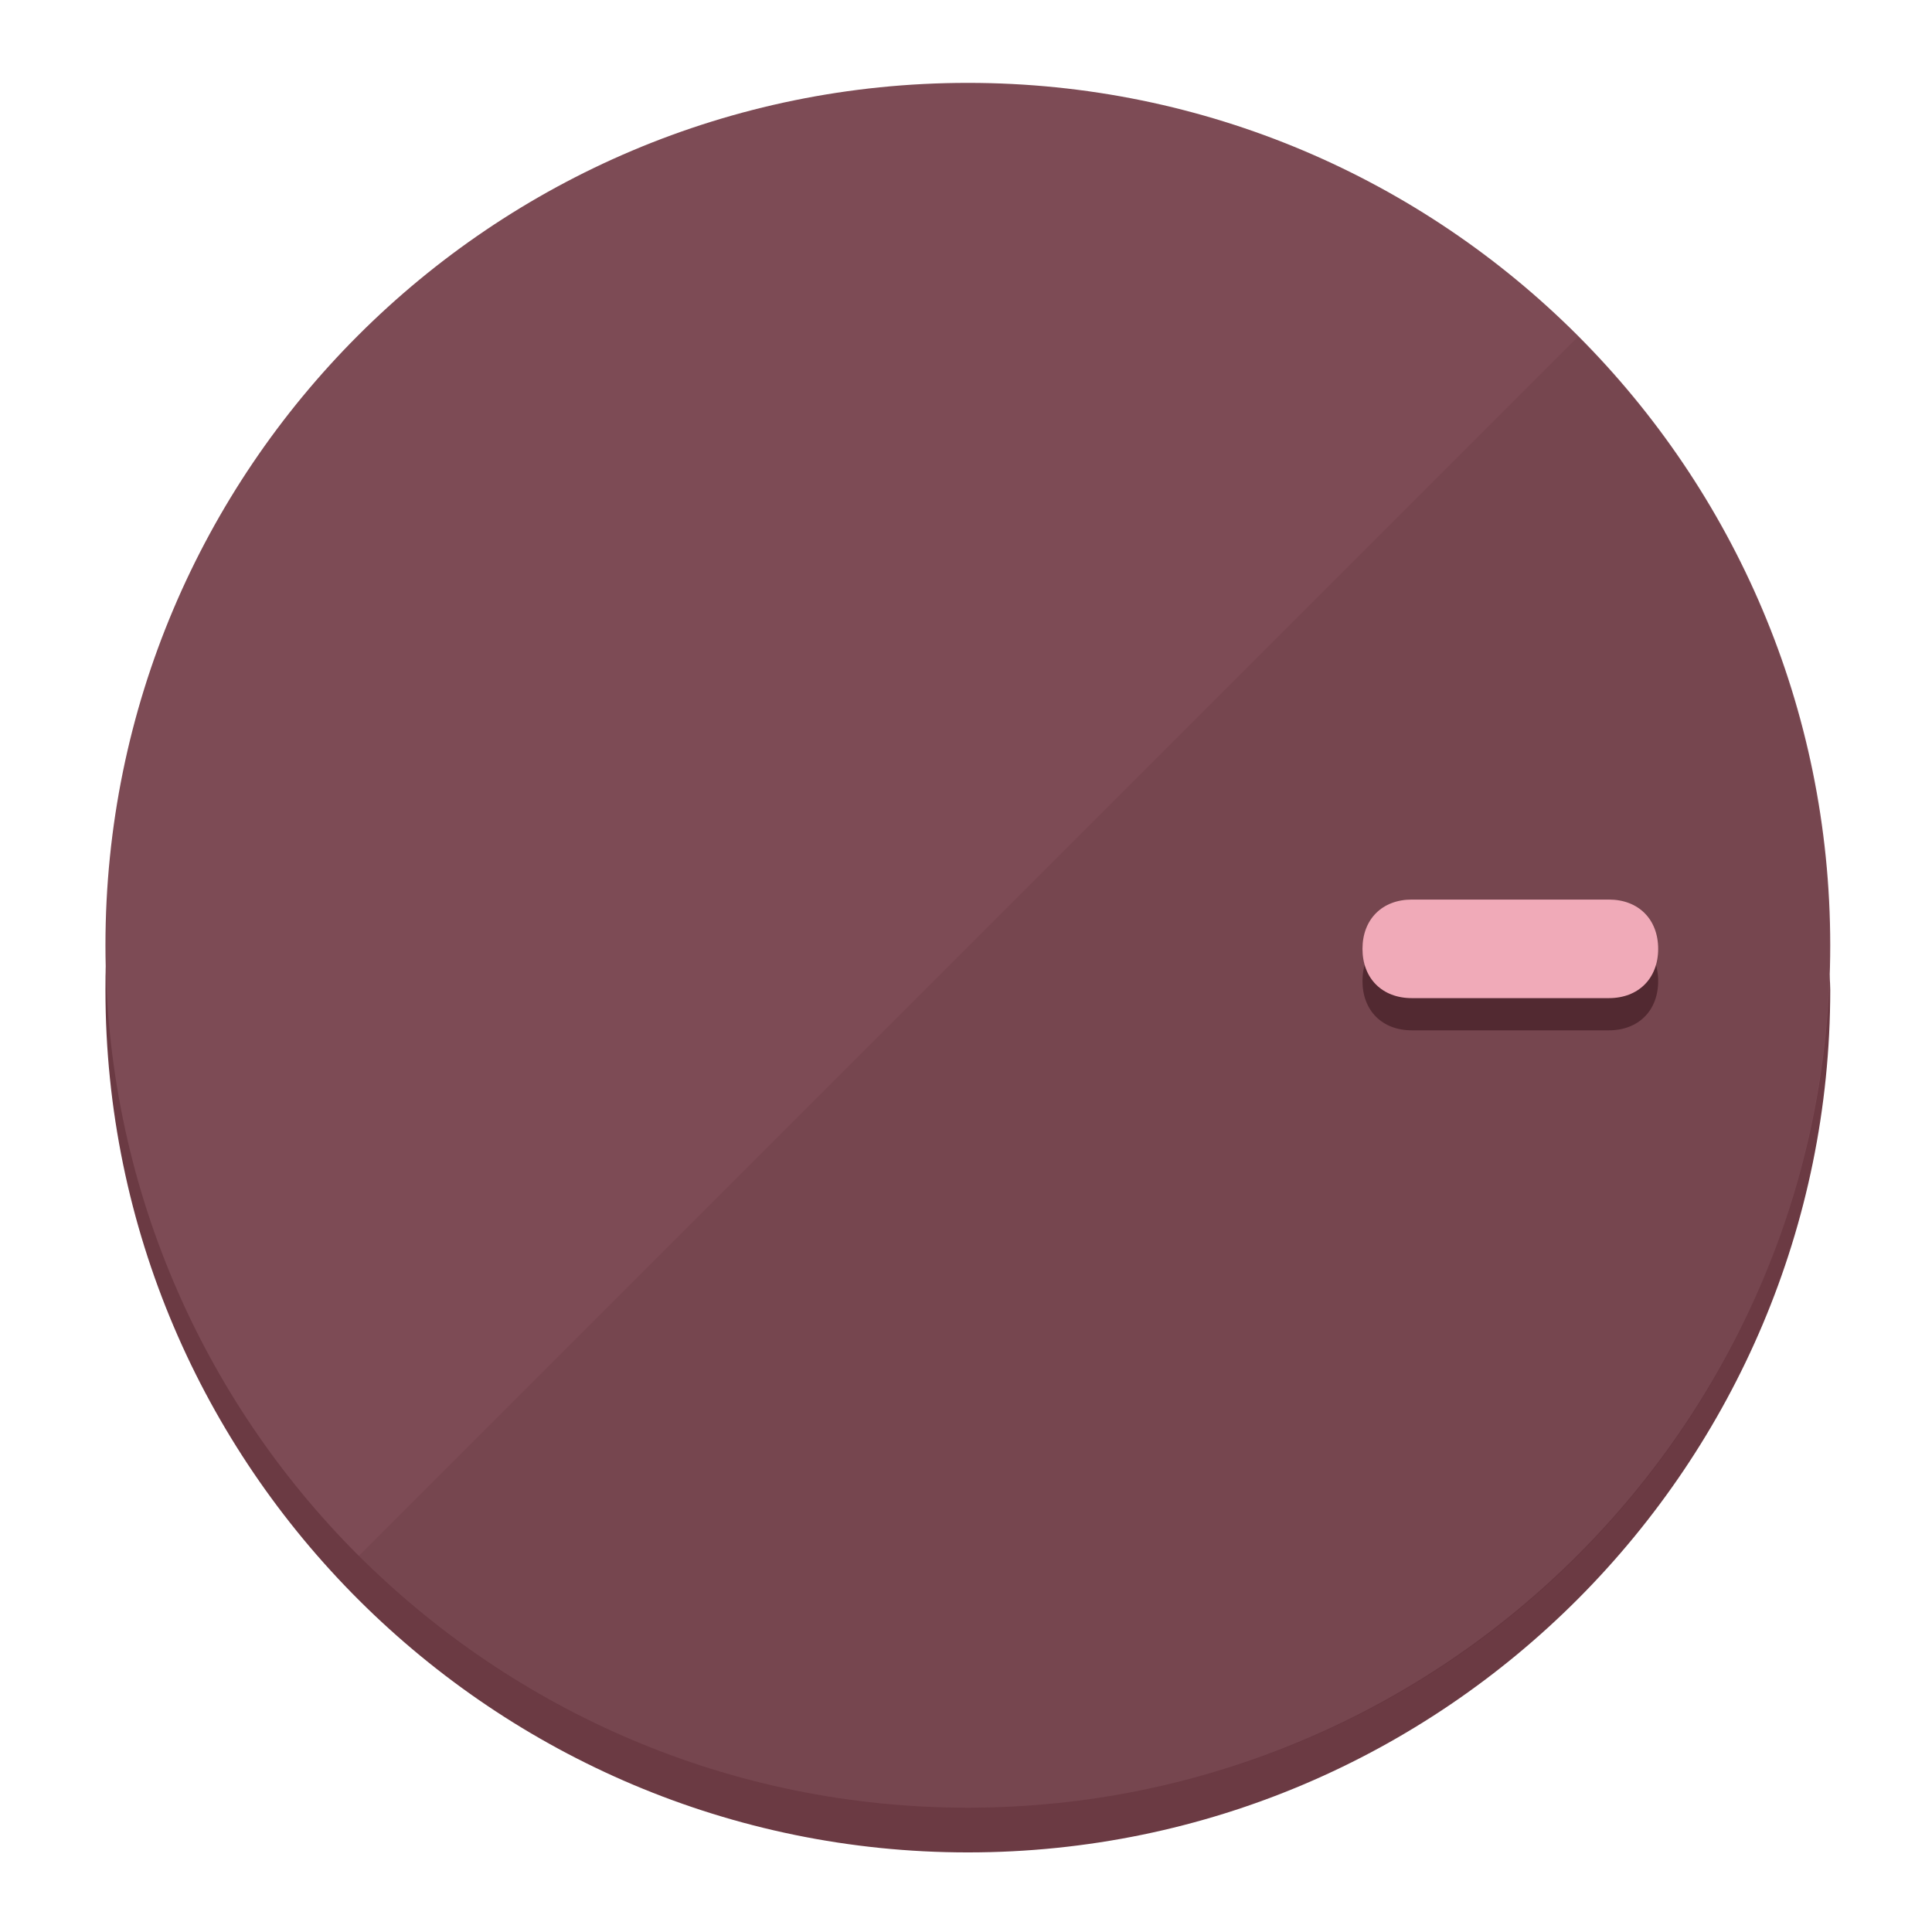
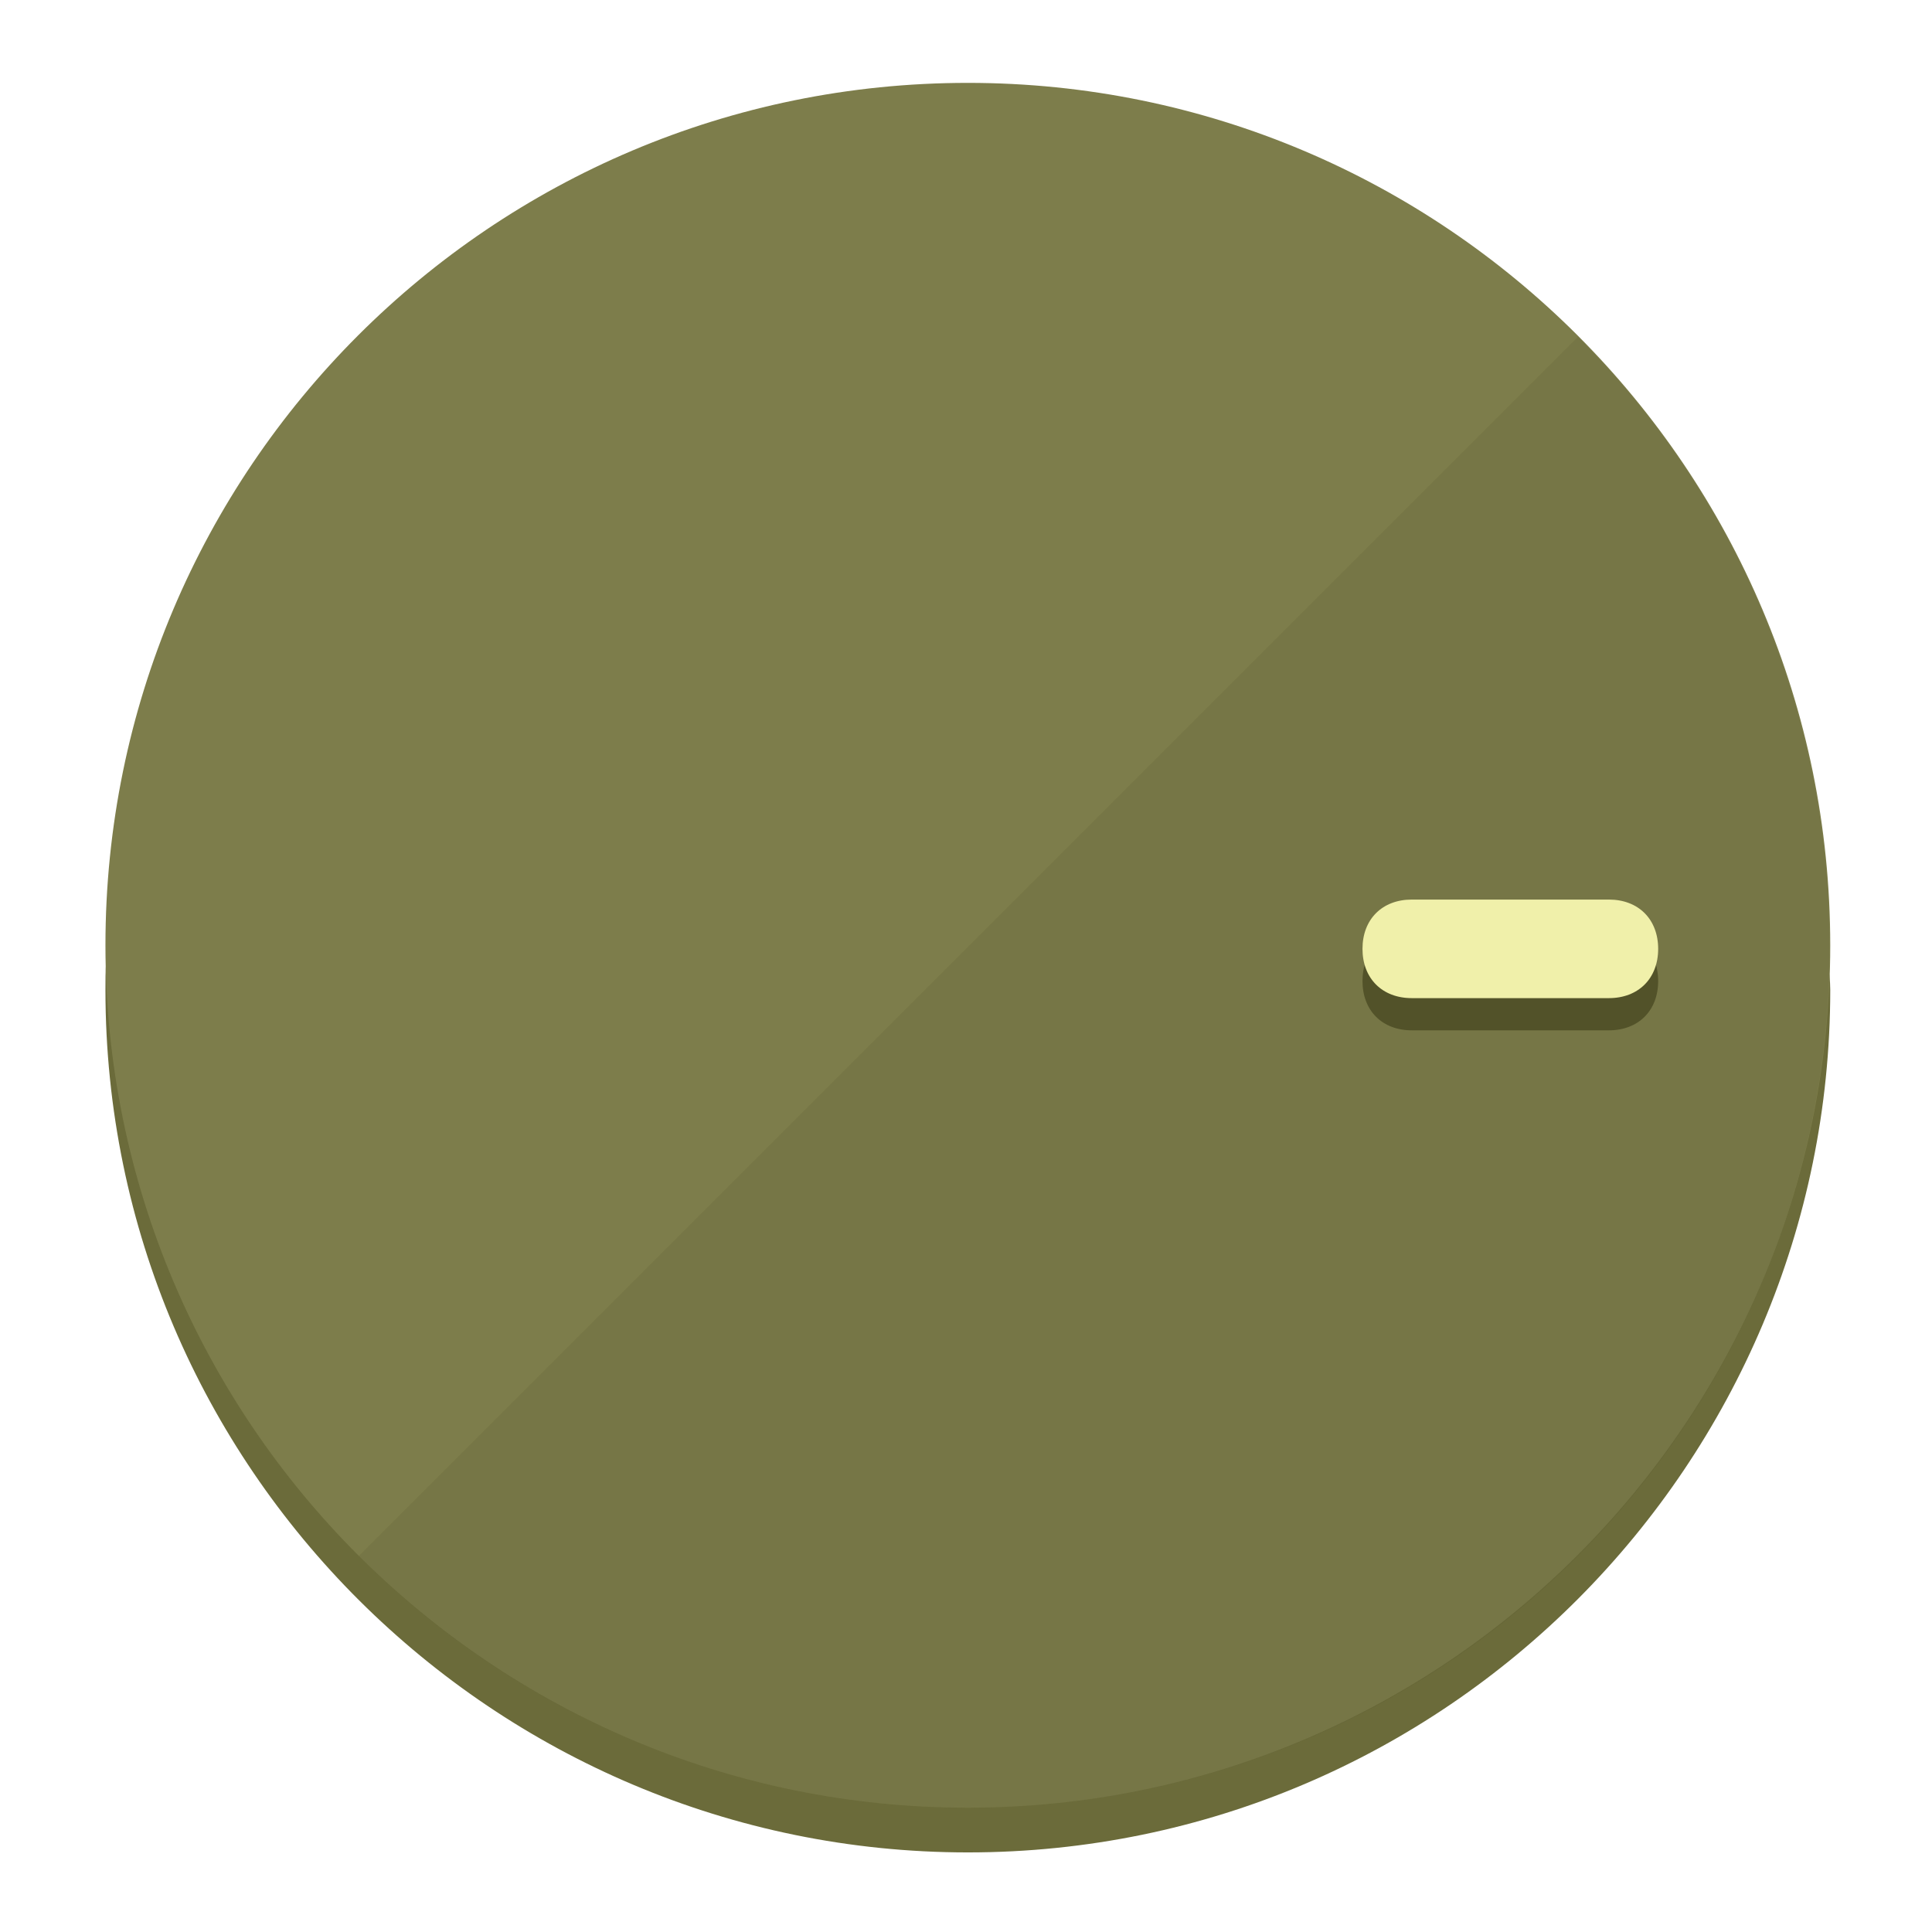
<svg xmlns="http://www.w3.org/2000/svg" height="120px" width="120px" version="1.1" id="Layer_1" viewBox="0 0 496.8 496.8" xml:space="preserve">
  <defs id="defs23" />
  <g id="g3158">
-     <path style="display:inline;fill:#6B3A43;fill-opacity:1;stroke-width:1.584" d="m 248.875,445.92 c 116.582,0 212.89,-91.238 220.493,-205.286 0,5.069 1.267,8.87 1.267,13.939 0,121.651 -98.842,221.76 -221.76,221.76 -121.651,0 -221.76,-98.842 -221.76,-221.76 0,-5.069 0,-8.87 1.267,-13.939 7.603,114.048 103.91,205.286 220.493,205.286 z" id="path8" />
-     <circle style="display:inline;fill:#7D4B55;fill-opacity:1;stroke-width:1.584" cx="248.875" cy="243.071" r="221.76" id="circle12" />
-     <path style="display:inline;fill:#522931;fill-opacity:0.154;stroke-width:1.587" d="m 405.744,86.606 c 86.308,86.308 86.308,227.193 0,313.5 -86.308,86.308 -227.193,86.308 -313.5,0" id="path14" />
+     <path style="display:inline;fill:#6B6B3A;fill-opacity:1;stroke-width:1.584" d="m 248.875,445.92 c 116.582,0 212.89,-91.238 220.493,-205.286 0,5.069 1.267,8.87 1.267,13.939 0,121.651 -98.842,221.76 -221.76,221.76 -121.651,0 -221.76,-98.842 -221.76,-221.76 0,-5.069 0,-8.87 1.267,-13.939 7.603,114.048 103.91,205.286 220.493,205.286 z" id="path8" />
+     <circle style="display:inline;fill:#7D7D4B;fill-opacity:1;stroke-width:1.584" cx="248.875" cy="243.071" r="221.76" id="circle12" />
+     <path style="display:inline;fill:#525229;fill-opacity:0.154;stroke-width:1.587" d="m 405.744,86.606 c 86.308,86.308 86.308,227.193 0,313.5 -86.308,86.308 -227.193,86.308 -313.5,0" id="path14" />
  </g>
  <g id="g3198">
    <circle style="display:none;fill:#000000;fill-opacity:0;stroke-width:1.584" cx="243.582" cy="-248.467" r="221.76" id="circle12-3" transform="rotate(90)" />
-     <path style="display:inline;fill:#522931;fill-opacity:1;stroke-width:1.584" d="m 363.026,264.942 c -7.603,0 -12.672,-5.069 -12.672,-12.672 v 0 c 0,-7.603 5.069,-12.672 12.672,-12.672 h 50.688 c 7.603,0 12.672,5.069 12.672,12.672 v 0 c 0,7.603 -5.069,12.672 -12.672,12.672 z" id="path3789" />
-     <path style="display:inline;fill:#F0AAB8;stroke-width:1.584" d="m 363.026,256.662 c -7.603,0 -12.672,-5.069 -12.672,-12.672 v 0 c 0,-7.603 5.069,-12.672 12.672,-12.672 h 50.688 c 7.603,0 12.672,5.069 12.672,12.672 v 0 c 0,7.603 -5.069,12.672 -12.672,12.672 z" id="path915" />
+     <path style="display:inline;fill:#525229;fill-opacity:1;stroke-width:1.584" d="m 363.026,264.942 c -7.603,0 -12.672,-5.069 -12.672,-12.672 v 0 c 0,-7.603 5.069,-12.672 12.672,-12.672 h 50.688 c 7.603,0 12.672,5.069 12.672,12.672 v 0 c 0,7.603 -5.069,12.672 -12.672,12.672 z" id="path3789" />
+     <path style="display:inline;fill:#F0F0AA;stroke-width:1.584" d="m 363.026,256.662 c -7.603,0 -12.672,-5.069 -12.672,-12.672 v 0 c 0,-7.603 5.069,-12.672 12.672,-12.672 h 50.688 c 7.603,0 12.672,5.069 12.672,12.672 v 0 c 0,7.603 -5.069,12.672 -12.672,12.672 z" id="path915" />
  </g>
</svg>
